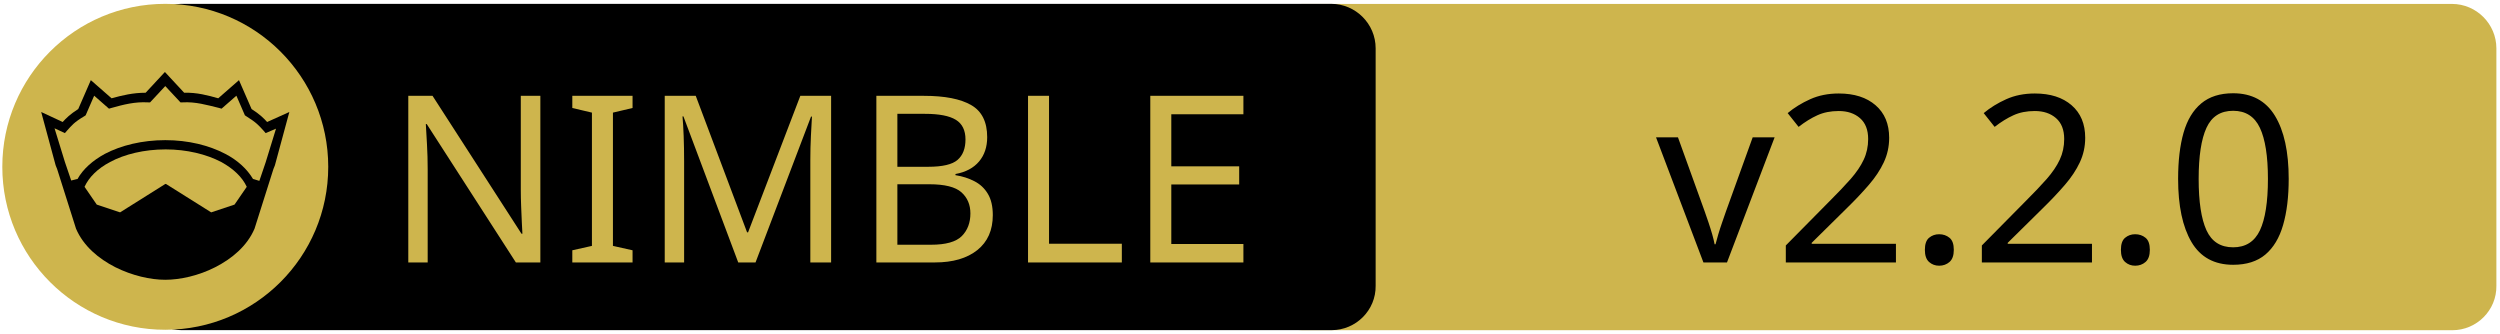
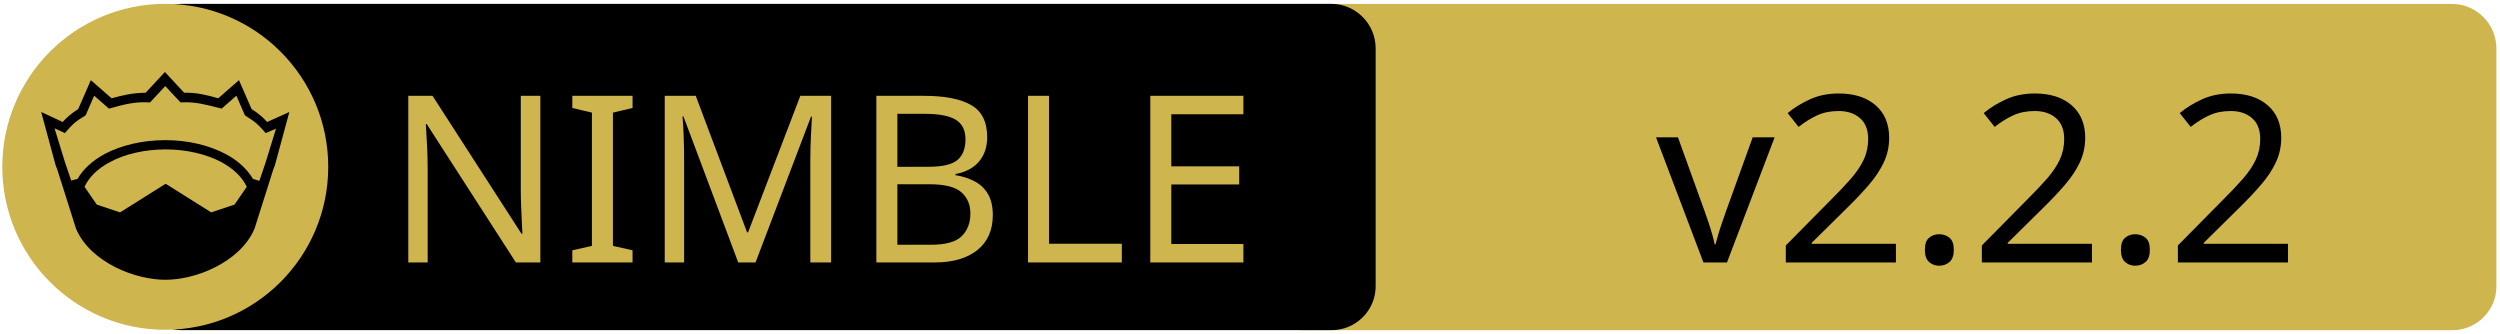
<svg xmlns="http://www.w3.org/2000/svg" xmlns:xlink="http://www.w3.org/1999/xlink" width="675" height="90" xml:space="preserve" version="1.1">
  <a xlink:href="https://github.com/nim-lang/Nim.git">
    <g>
      <path fill="#CEB54D" id="svg_15" d="m662.123,89.159l-310.5,0c-6.6,0 -12,-5.4 -12,-12l0,-64.1c0,-6.6 5.4,-12 12,-12l310.4,0c6.6,0 12,5.4 12,12l0,64.1c0.1,6.6 -5.3,12 -11.9,12z" />
      <path id="svg_1" d="m359.524,89.139l-310.5,0c-6.6,0 -12,-5.4 -12,-12l0,-64.1c0,-6.6 5.4,-12 12,-12l310.4,0c6.6,0 12,5.4 12,12l0,64.1c0.1,6.6 -5.3,12 -11.9,12z" />
      <rect id="svg_2" fill="none" height="45.9" width="315.3" class="st0" y="24.539" x="60.224" />
      <circle id="svg_4" fill="#CEB54D" r="44" cy="45.039" cx="44.624" class="st1" />
      <g id="XMLID_4_">
        <path id="svg_5" d="m78.124,30.239l-3.9,14.4l-0.4,1l-5.1,16.1c0,0 0,0 0,0c-2,4.7 -6.1,8.1 -10.6,10.4c-4.5,2.3 -9.5,3.4 -13.5,3.4c-4,0 -8.9,-1.1 -13.5,-3.4c-4.5,-2.3 -8.6,-5.7 -10.6,-10.4c0,0 0,0 0,0l-5.1,-16.1l-0.4,-1l-3.9,-14.4l5.8,2.7c0.9,-1 2,-2.1 4.2,-3.5l3.4,-7.8l5.6,4.9c2.9,-0.8 5.8,-1.5 9.2,-1.5l5.2,-5.6l5.2,5.6c3.4,-0.1 6.4,0.7 9.2,1.5l5.6,-4.9l3.4,7.8c2.2,1.4 3.3,2.5 4.2,3.5l6,-2.7z" />
        <g id="XMLID_6_">
          <g id="svg_6">
            <path id="svg_7" fill="#CEB54D" d="m66.624,50.439l-3.3,4.8l-6.3,2.1l-12.1,-7.6c-0.1,-0.1 -0.3,-0.1 -0.4,0l-12.1,7.6l-6.3,-2.1l-3.3,-4.8c1.2,-2.6 3.5,-4.9 6.9,-6.7c3.9,-2.1 9.2,-3.4 15,-3.4c5.7,0 11,1.3 15,3.4c3.3,1.8 5.7,4.1 6.9,6.7z" class="st1" />
          </g>
          <g id="svg_8" />
        </g>
        <g id="XMLID_5_">
          <g id="svg_9">
            <path id="svg_10" fill="#CEB54D" d="m74.524,34.739l-2.8,9.1l-1.7,5l-1.6,-0.5c0,0 -0.1,0 -0.1,0c-1.6,-2.7 -4.2,-5.1 -7.5,-6.8c-4.4,-2.3 -10,-3.7 -16.2,-3.7c-6.2,0 -11.9,1.4 -16.3,3.7c-3.3,1.8 -5.9,4.1 -7.4,6.8c0,0 -0.1,0 -0.1,0l-1.6,0.4l-1.7,-5l-2.8,-9.1l2.8,1.3l0.6,-0.7c1.2,-1.3 1.8,-2.2 4.7,-3.9l0.3,-0.2l2.3,-5.3l4,3.5l0.7,-0.2c3.2,-0.9 6.3,-1.7 9.8,-1.5l0.6,0l4.1,-4.4l4.1,4.4l0.6,0c3.5,-0.2 6.5,0.7 9.8,1.5l0.7,0.2l4,-3.5l2.3,5.3l0.3,0.2c2.9,1.8 3.5,2.6 4.7,3.9l0.6,0.7l2.8,-1.2z" class="st1" />
          </g>
          <g id="svg_11" />
        </g>
      </g>
      <text x="-442" y="-350.021" id="svg_16" font-size="63px" font-family="'PT Sans Caption', 'Tahoma', 'Helvetica Neue Medium', 'PT Sans', sans-serif" fill="#CEB54D" class="st1 st2 st3" transform="matrix(1 0 0 1 546.13 420.879)">NIMBLE</text>
-       <text x="-99.0" y="-350.012" id="svg_17" font-size="63.012px" font-family="'PT Sans Caption', 'Tahoma', 'Helvetica Neue Medium', 'PT Sans', sans-serif" fill="#000000" class="st1 st2 st3" transform="matrix(1 0 0 1 546.13 420.879)">v2.2.0</text>
+       <text x="-99.0" y="-350.012" id="svg_17" font-size="63.012px" font-family="'PT Sans Caption', 'Tahoma', 'Helvetica Neue Medium', 'PT Sans', sans-serif" fill="#000000" class="st1 st2 st3" transform="matrix(1 0 0 1 546.13 420.879)">v2.2.2</text>
    </g>
  </a>
</svg>
